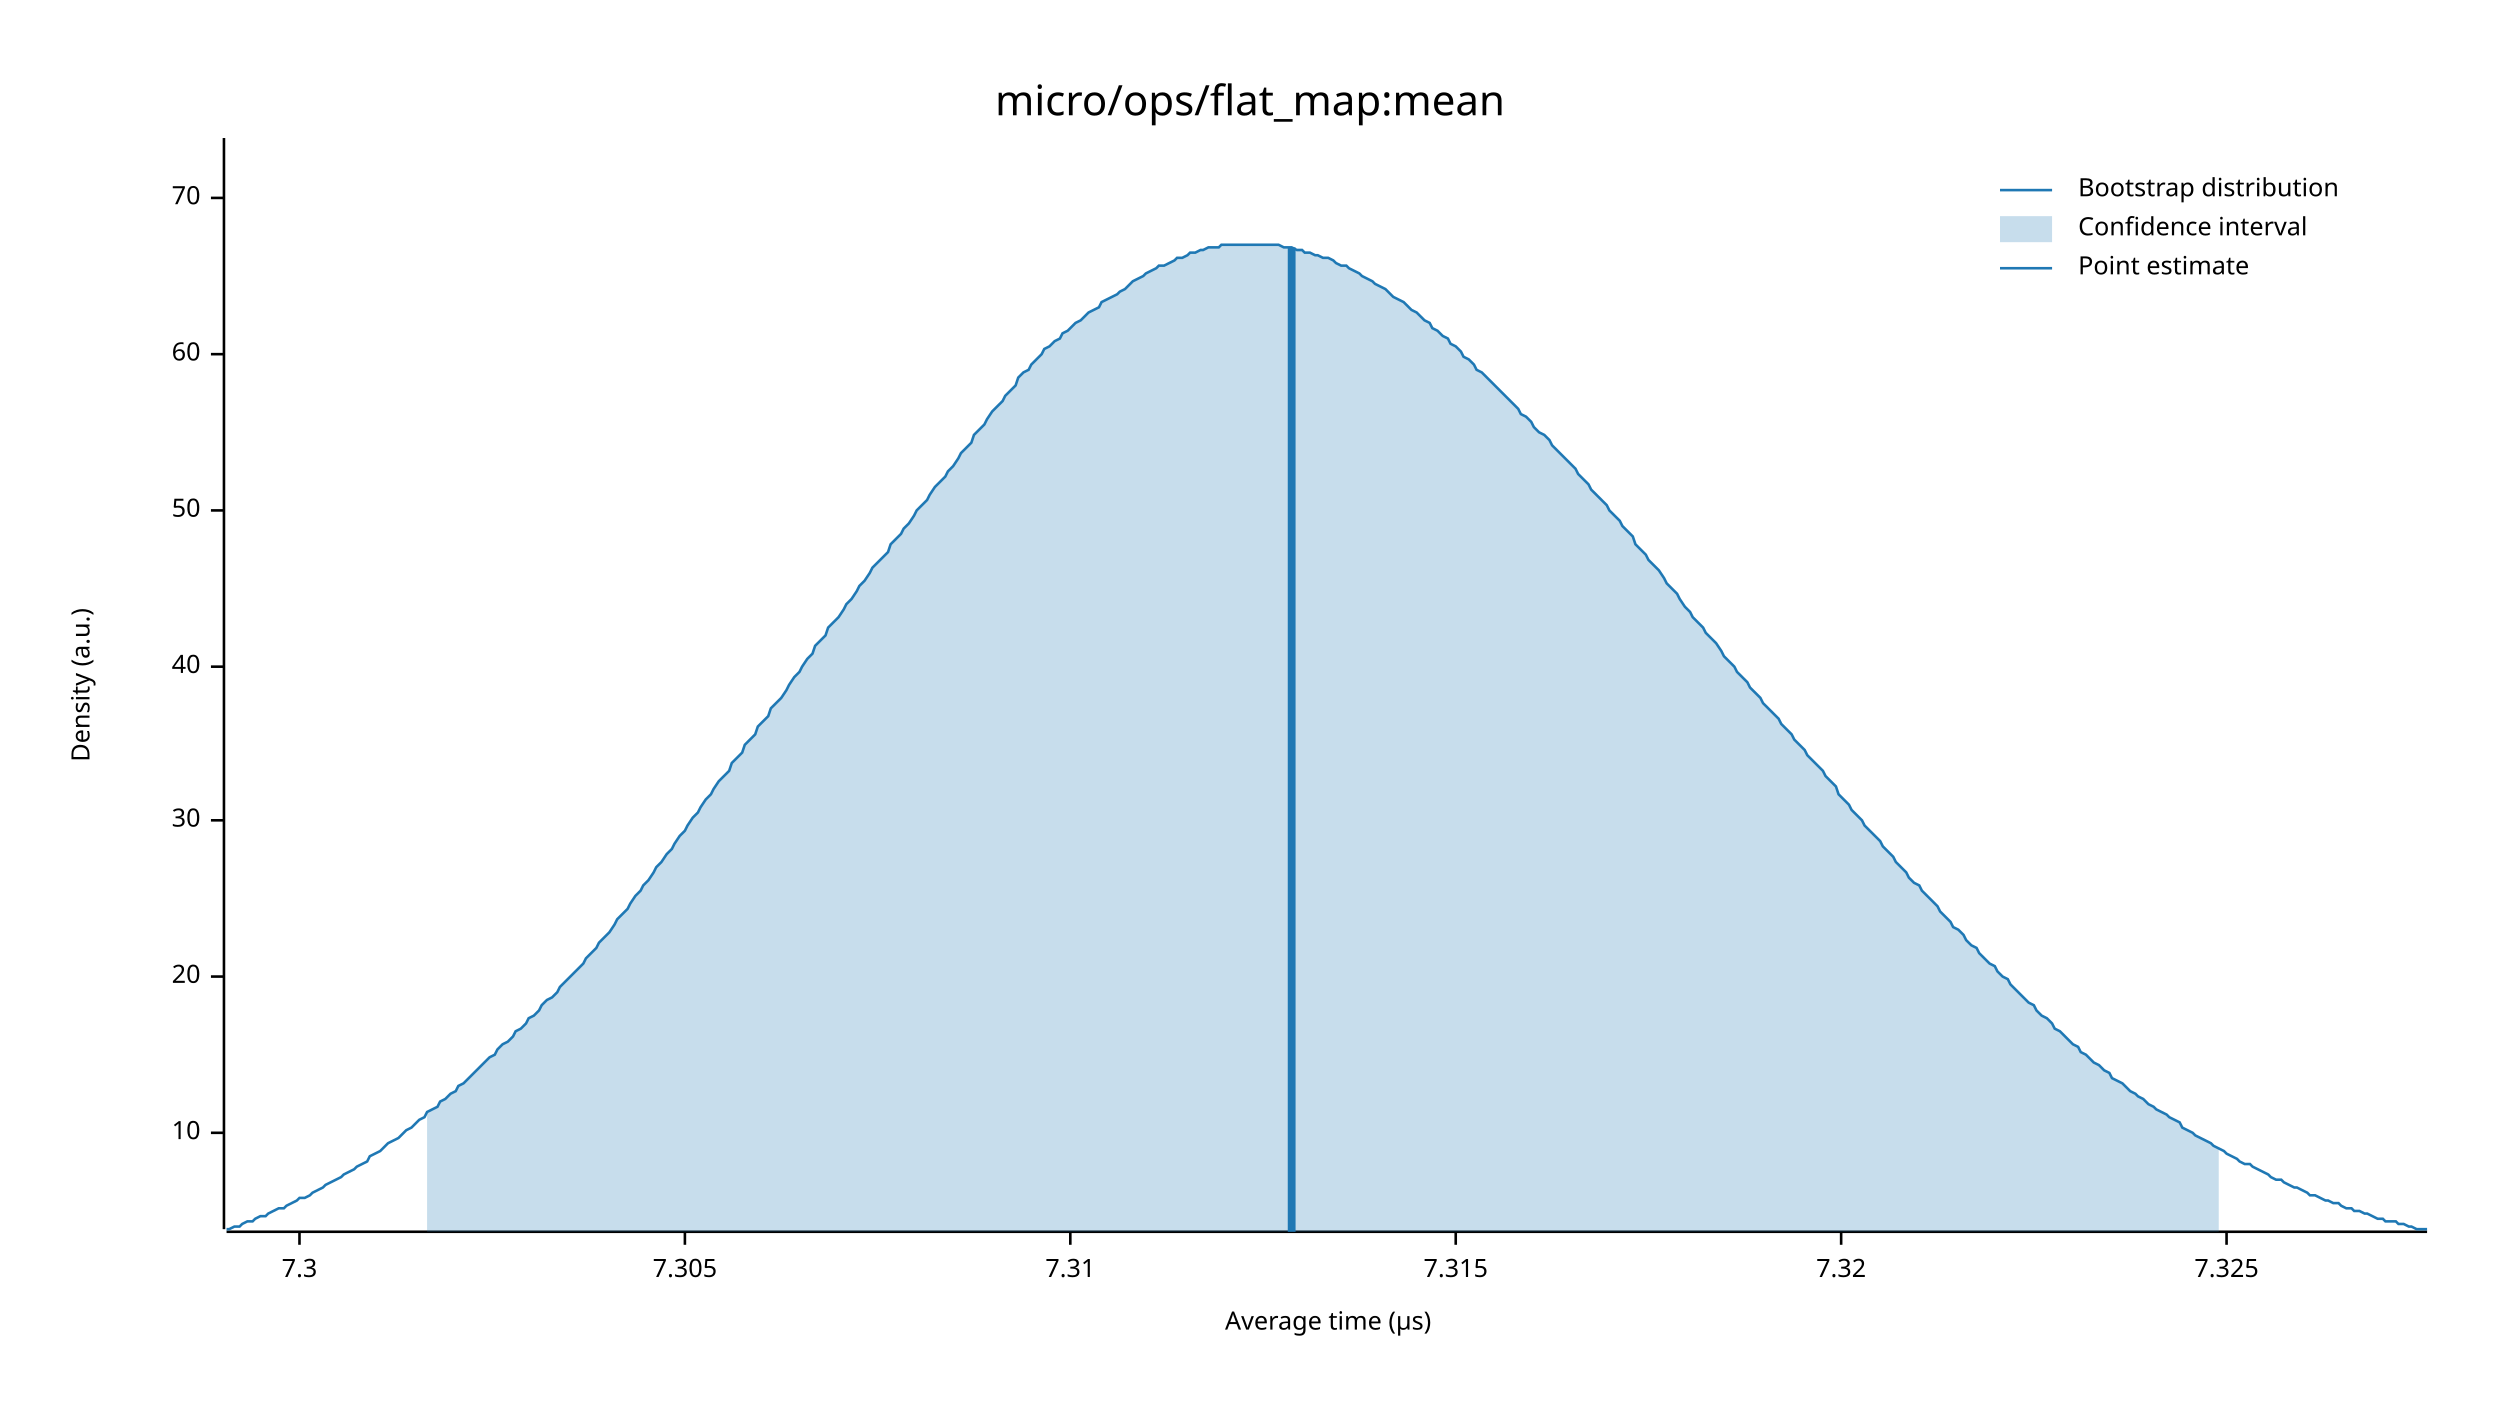
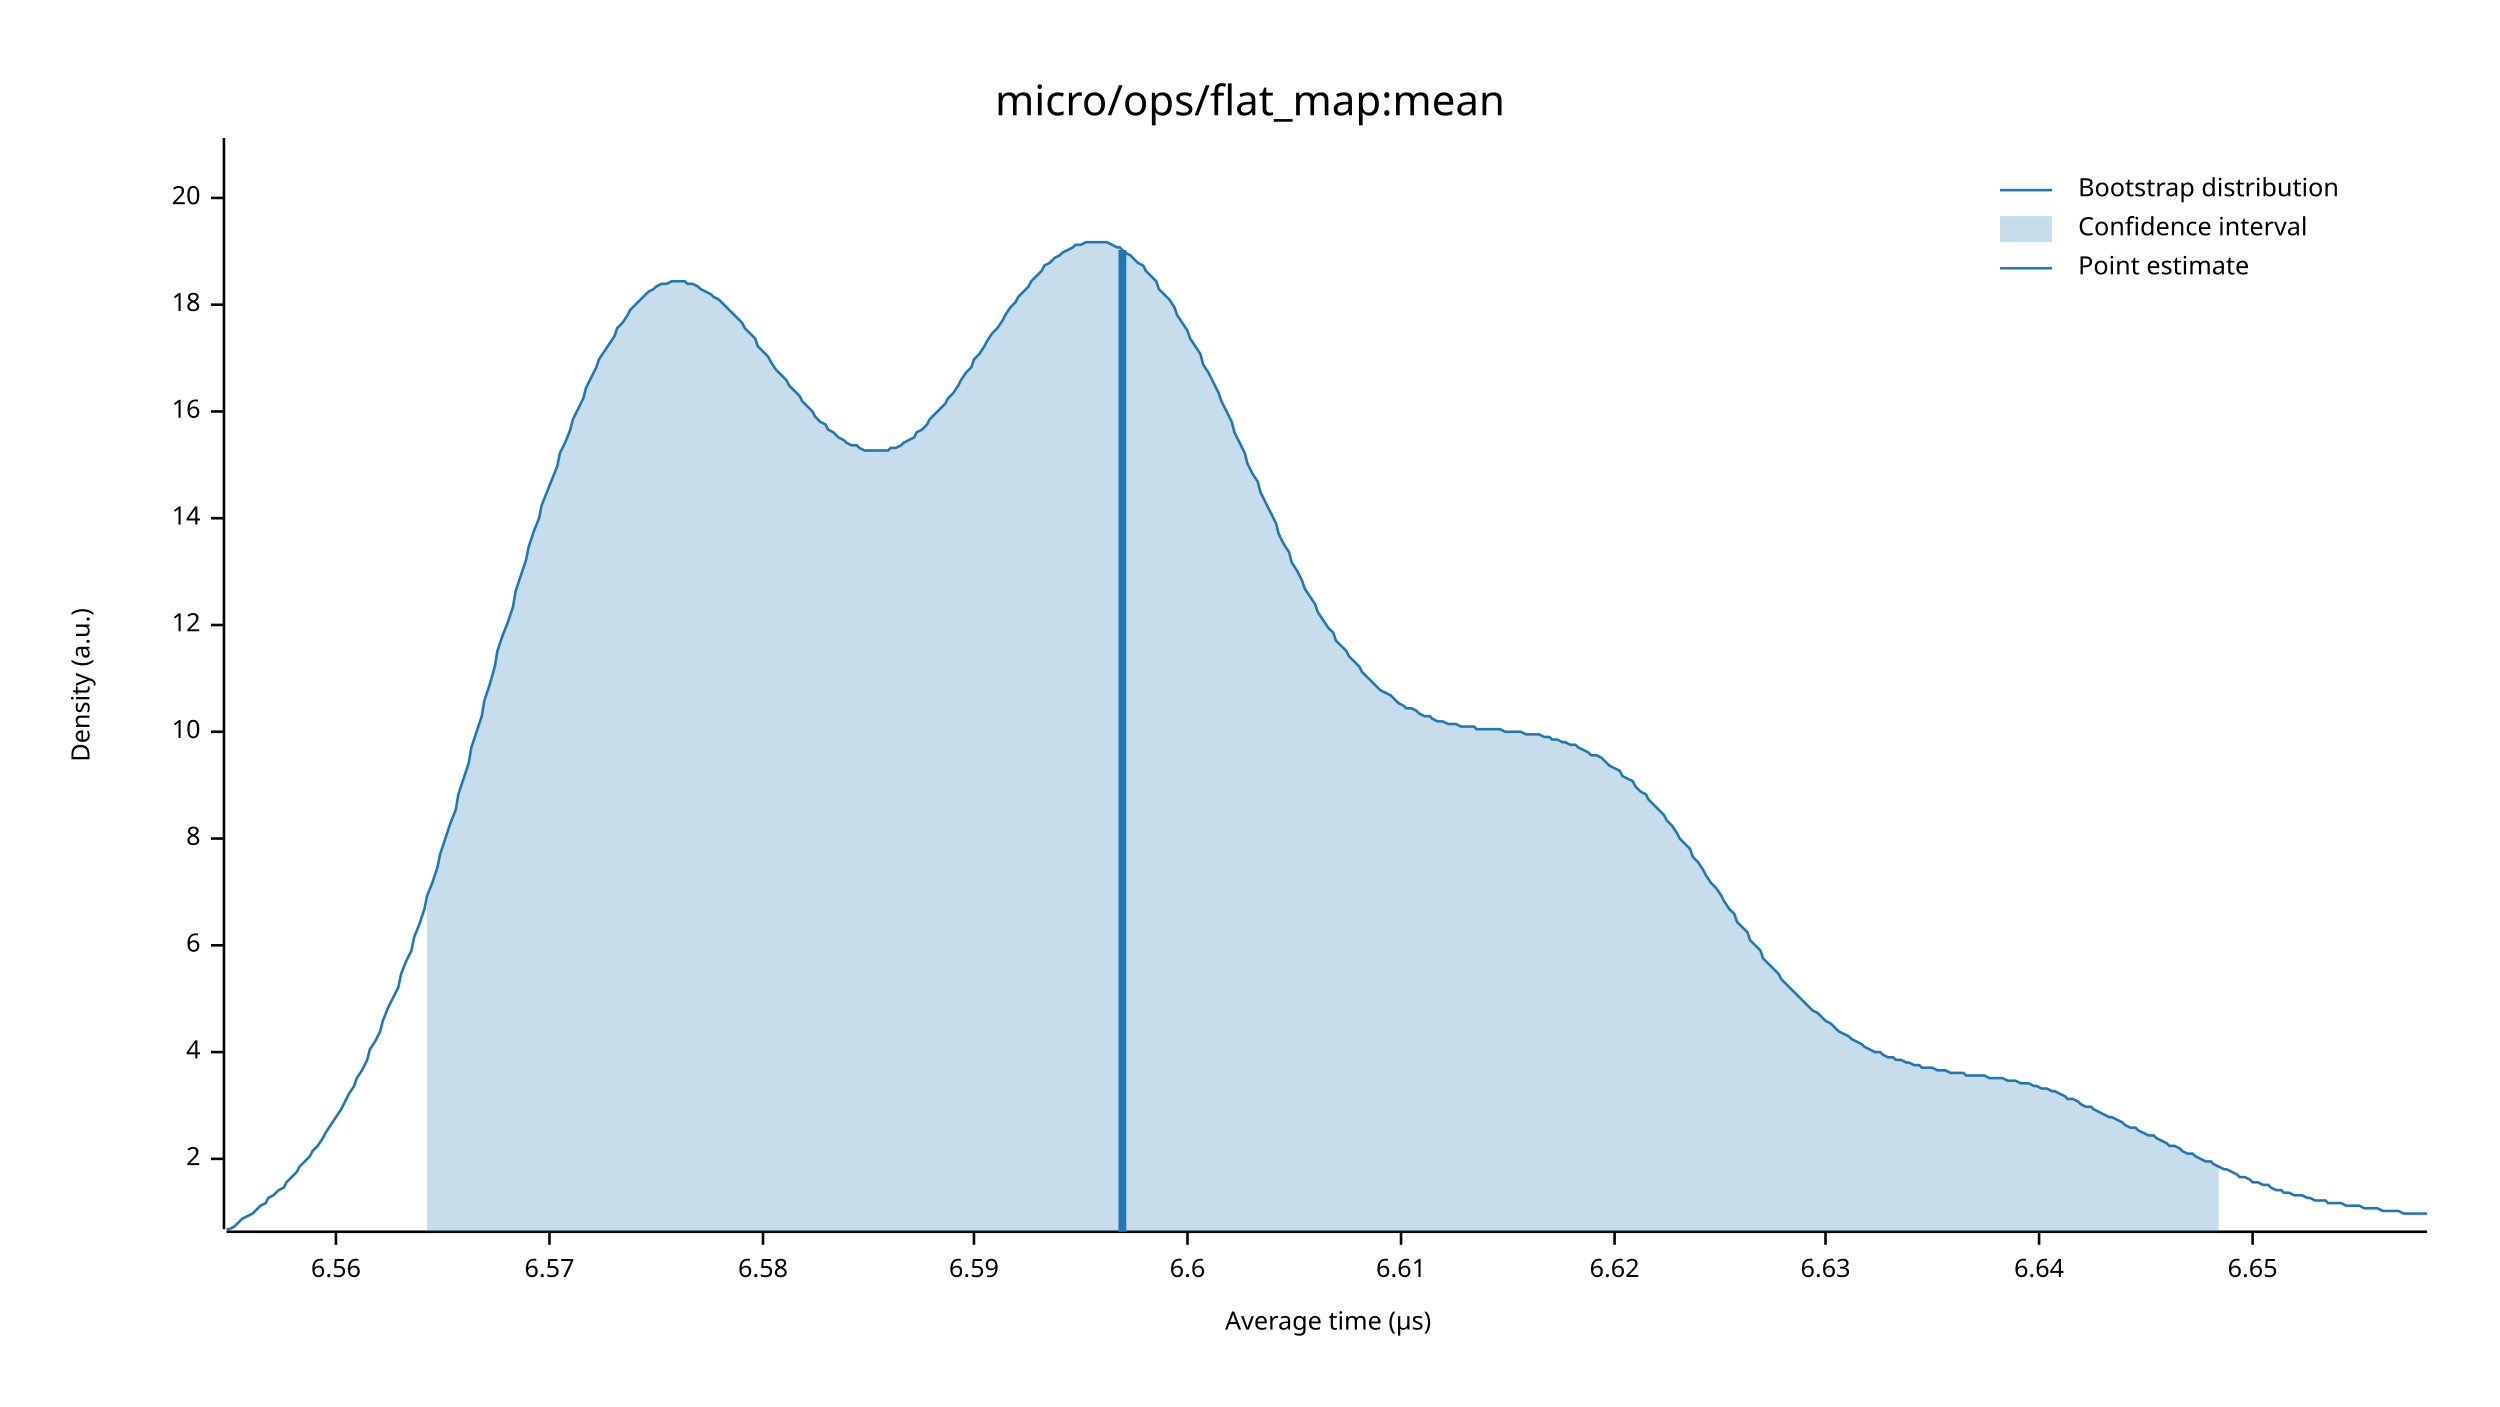
<svg xmlns="http://www.w3.org/2000/svg" width="960" height="540" viewBox="0 0 960 540">
  <text x="480" y="32" dy="0.76em" text-anchor="middle" font-family="sans-serif" font-size="16.129" opacity="1" fill="#000000">
micro/ops/flat_map:mean
</text>
  <text x="27" y="263" dy="0.76em" text-anchor="middle" font-family="sans-serif" font-size="9.677" opacity="1" fill="#000000" transform="rotate(270, 27, 263)">
Density (a.u.)
</text>
  <text x="510" y="513" dy="-0.5ex" text-anchor="middle" font-family="sans-serif" font-size="9.677" opacity="1" fill="#000000">
Average time (µs)
</text>
  <polyline fill="none" opacity="1" stroke="#000000" stroke-width="1" points="86,53 86,472 " />
-   <text x="77" y="435" dy="0.5ex" text-anchor="end" font-family="sans-serif" font-size="9.677" opacity="1" fill="#000000">
+   <text x="77" y="445" dy="0.5ex" text-anchor="end" font-family="sans-serif" font-size="9.677" opacity="1" fill="#000000">
+ 2
+ </text>
+   <polyline fill="none" opacity="1" stroke="#000000" stroke-width="1" points="81,445 86,445 " />
+   <text x="77" y="404" dy="0.5ex" text-anchor="end" font-family="sans-serif" font-size="9.677" opacity="1" fill="#000000">
+ 4
+ </text>
+   <polyline fill="none" opacity="1" stroke="#000000" stroke-width="1" points="81,404 86,404 " />
+   <text x="77" y="363" dy="0.5ex" text-anchor="end" font-family="sans-serif" font-size="9.677" opacity="1" fill="#000000">
+ 6
+ </text>
+   <polyline fill="none" opacity="1" stroke="#000000" stroke-width="1" points="81,363 86,363 " />
+   <text x="77" y="322" dy="0.5ex" text-anchor="end" font-family="sans-serif" font-size="9.677" opacity="1" fill="#000000">
+ 8
+ </text>
+   <polyline fill="none" opacity="1" stroke="#000000" stroke-width="1" points="81,322 86,322 " />
+   <text x="77" y="281" dy="0.5ex" text-anchor="end" font-family="sans-serif" font-size="9.677" opacity="1" fill="#000000">
10
</text>
-   <polyline fill="none" opacity="1" stroke="#000000" stroke-width="1" points="81,435 86,435 " />
-   <text x="77" y="375" dy="0.5ex" text-anchor="end" font-family="sans-serif" font-size="9.677" opacity="1" fill="#000000">
+   <polyline fill="none" opacity="1" stroke="#000000" stroke-width="1" points="81,281 86,281 " />
+   <text x="77" y="240" dy="0.5ex" text-anchor="end" font-family="sans-serif" font-size="9.677" opacity="1" fill="#000000">
+ 12
+ </text>
+   <polyline fill="none" opacity="1" stroke="#000000" stroke-width="1" points="81,240 86,240 " />
+   <text x="77" y="199" dy="0.5ex" text-anchor="end" font-family="sans-serif" font-size="9.677" opacity="1" fill="#000000">
+ 14
+ </text>
+   <polyline fill="none" opacity="1" stroke="#000000" stroke-width="1" points="81,199 86,199 " />
+   <text x="77" y="158" dy="0.5ex" text-anchor="end" font-family="sans-serif" font-size="9.677" opacity="1" fill="#000000">
+ 16
+ </text>
+   <polyline fill="none" opacity="1" stroke="#000000" stroke-width="1" points="81,158 86,158 " />
+   <text x="77" y="117" dy="0.5ex" text-anchor="end" font-family="sans-serif" font-size="9.677" opacity="1" fill="#000000">
+ 18
+ </text>
+   <polyline fill="none" opacity="1" stroke="#000000" stroke-width="1" points="81,117 86,117 " />
+   <text x="77" y="76" dy="0.5ex" text-anchor="end" font-family="sans-serif" font-size="9.677" opacity="1" fill="#000000">
20
- </text>
-   <polyline fill="none" opacity="1" stroke="#000000" stroke-width="1" points="81,375 86,375 " />
-   <text x="77" y="315" dy="0.5ex" text-anchor="end" font-family="sans-serif" font-size="9.677" opacity="1" fill="#000000">
- 30
- </text>
-   <polyline fill="none" opacity="1" stroke="#000000" stroke-width="1" points="81,315 86,315 " />
-   <text x="77" y="256" dy="0.5ex" text-anchor="end" font-family="sans-serif" font-size="9.677" opacity="1" fill="#000000">
- 40
- </text>
-   <polyline fill="none" opacity="1" stroke="#000000" stroke-width="1" points="81,256 86,256 " />
-   <text x="77" y="196" dy="0.5ex" text-anchor="end" font-family="sans-serif" font-size="9.677" opacity="1" fill="#000000">
- 50
- </text>
-   <polyline fill="none" opacity="1" stroke="#000000" stroke-width="1" points="81,196 86,196 " />
-   <text x="77" y="136" dy="0.5ex" text-anchor="end" font-family="sans-serif" font-size="9.677" opacity="1" fill="#000000">
- 60
- </text>
-   <polyline fill="none" opacity="1" stroke="#000000" stroke-width="1" points="81,136 86,136 " />
-   <text x="77" y="76" dy="0.5ex" text-anchor="end" font-family="sans-serif" font-size="9.677" opacity="1" fill="#000000">
- 70
</text>
  <polyline fill="none" opacity="1" stroke="#000000" stroke-width="1" points="81,76 86,76 " />
  <polyline fill="none" opacity="1" stroke="#000000" stroke-width="1" points="87,473 932,473 " />
-   <text x="115" y="483" dy="0.76em" text-anchor="middle" font-family="sans-serif" font-size="9.677" opacity="1" fill="#000000">
- 7.3
+   <text x="129" y="483" dy="0.76em" text-anchor="middle" font-family="sans-serif" font-size="9.677" opacity="1" fill="#000000">
+ 6.56
</text>
-   <polyline fill="none" opacity="1" stroke="#000000" stroke-width="1" points="115,473 115,478 " />
-   <text x="263" y="483" dy="0.76em" text-anchor="middle" font-family="sans-serif" font-size="9.677" opacity="1" fill="#000000">
- 7.305
+   <polyline fill="none" opacity="1" stroke="#000000" stroke-width="1" points="129,473 129,478 " />
+   <text x="211" y="483" dy="0.76em" text-anchor="middle" font-family="sans-serif" font-size="9.677" opacity="1" fill="#000000">
+ 6.57
</text>
-   <polyline fill="none" opacity="1" stroke="#000000" stroke-width="1" points="263,473 263,478 " />
-   <text x="411" y="483" dy="0.76em" text-anchor="middle" font-family="sans-serif" font-size="9.677" opacity="1" fill="#000000">
- 7.31
+   <polyline fill="none" opacity="1" stroke="#000000" stroke-width="1" points="211,473 211,478 " />
+   <text x="293" y="483" dy="0.76em" text-anchor="middle" font-family="sans-serif" font-size="9.677" opacity="1" fill="#000000">
+ 6.58
</text>
-   <polyline fill="none" opacity="1" stroke="#000000" stroke-width="1" points="411,473 411,478 " />
-   <text x="559" y="483" dy="0.76em" text-anchor="middle" font-family="sans-serif" font-size="9.677" opacity="1" fill="#000000">
- 7.315
+   <polyline fill="none" opacity="1" stroke="#000000" stroke-width="1" points="293,473 293,478 " />
+   <text x="374" y="483" dy="0.76em" text-anchor="middle" font-family="sans-serif" font-size="9.677" opacity="1" fill="#000000">
+ 6.59
</text>
-   <polyline fill="none" opacity="1" stroke="#000000" stroke-width="1" points="559,473 559,478 " />
-   <text x="707" y="483" dy="0.76em" text-anchor="middle" font-family="sans-serif" font-size="9.677" opacity="1" fill="#000000">
- 7.32
+   <polyline fill="none" opacity="1" stroke="#000000" stroke-width="1" points="374,473 374,478 " />
+   <text x="456" y="483" dy="0.76em" text-anchor="middle" font-family="sans-serif" font-size="9.677" opacity="1" fill="#000000">
+ 6.6
</text>
-   <polyline fill="none" opacity="1" stroke="#000000" stroke-width="1" points="707,473 707,478 " />
-   <text x="855" y="483" dy="0.76em" text-anchor="middle" font-family="sans-serif" font-size="9.677" opacity="1" fill="#000000">
- 7.325
+   <polyline fill="none" opacity="1" stroke="#000000" stroke-width="1" points="456,473 456,478 " />
+   <text x="538" y="483" dy="0.76em" text-anchor="middle" font-family="sans-serif" font-size="9.677" opacity="1" fill="#000000">
+ 6.61
</text>
-   <polyline fill="none" opacity="1" stroke="#000000" stroke-width="1" points="855,473 855,478 " />
-   <polyline fill="none" opacity="1" stroke="#1F78B4" stroke-width="1" points="87,472 88,472 90,471 92,471 93,470 95,469 97,469 98,468 100,467 102,467 103,466 105,465 107,464 109,464 110,463 112,462 114,461 115,460 117,460 119,459 120,458 122,457 124,456 125,455 127,454 129,453 131,452 132,451 134,450 136,449 137,448 139,447 141,446 142,444 144,443 146,442 147,441 149,439 151,438 153,437 154,436 156,434 158,433 159,432 161,430 163,429 164,427 166,426 168,425 169,423 171,422 173,420 175,419 176,417 178,416 180,414 181,413 183,411 185,409 186,408 188,406 190,405 191,403 193,401 195,400 197,398 198,396 200,395 202,393 203,391 205,390 207,388 208,386 210,384 212,383 214,381 215,379 217,377 219,375 220,374 222,372 224,370 225,368 227,366 229,364 230,362 232,360 234,358 236,355 237,353 239,351 241,349 242,347 244,344 246,342 247,340 249,338 251,335 252,333 254,331 256,328 258,326 259,324 261,321 263,319 264,317 266,314 268,312 269,310 271,307 273,305 274,303 276,300 278,298 280,296 281,293 283,291 285,289 286,286 288,284 290,282 291,279 293,277 295,275 296,272 298,270 300,268 302,265 303,263 305,260 307,258 308,256 310,253 312,251 313,248 315,246 317,244 318,241 320,239 322,237 324,234 325,232 327,230 329,227 330,225 332,223 334,220 335,218 337,216 339,214 341,212 342,209 344,207 346,205 347,203 349,201 351,198 352,196 354,194 356,192 357,190 359,187 361,185 363,183 364,181 366,179 368,176 369,174 371,172 373,170 374,167 376,165 378,163 379,161 381,158 383,156 385,154 386,152 388,150 390,148 391,145 393,143 395,142 396,140 398,138 400,136 401,134 403,133 405,131 407,130 408,128 410,127 412,125 413,124 415,123 417,121 418,120 420,119 422,118 423,116 425,115 427,114 429,113 430,112 432,111 434,109 435,108 437,107 439,106 440,105 442,104 444,103 445,102 447,102 449,101 451,100 452,99 454,99 456,98 457,97 459,97 461,96 462,96 464,95 466,95 468,95 469,94 471,94 473,94 474,94 476,94 478,94 479,94 481,94 483,94 484,94 486,94 488,94 490,94 491,94 493,95 495,95 496,95 498,96 500,96 501,97 503,97 505,98 506,98 508,99 510,99 512,100 513,101 515,102 517,102 518,103 520,104 522,105 523,106 525,107 527,108 528,109 530,110 532,111 534,113 535,114 537,115 539,116 540,117 542,119 544,120 545,121 547,123 549,124 550,126 552,127 554,129 556,130 557,132 559,133 561,135 562,137 564,138 566,140 567,142 569,143 571,145 573,147 574,148 576,150 578,152 579,153 581,155 583,157 584,159 586,160 588,162 589,164 591,166 593,167 595,169 596,171 598,173 600,175 601,176 603,178 605,180 606,182 608,184 610,186 611,188 613,190 615,192 617,194 618,196 620,198 622,200 623,202 625,204 627,206 628,209 630,211 632,213 633,215 635,217 637,219 639,222 640,224 642,226 644,228 645,230 647,233 649,235 650,237 652,239 654,241 655,243 657,245 659,247 661,250 662,252 664,254 666,256 667,258 669,260 671,262 672,264 674,266 676,268 677,270 679,272 681,274 683,276 684,278 686,280 688,282 689,284 691,286 693,288 694,290 696,292 698,294 700,296 701,298 703,300 705,302 706,305 708,307 710,309 711,311 713,313 715,315 716,317 718,319 720,321 722,323 723,325 725,327 727,329 728,331 730,333 732,335 733,337 735,339 737,340 738,342 740,344 742,346 744,348 745,350 747,352 749,354 750,356 752,357 754,359 755,361 757,363 759,364 760,366 762,368 764,370 766,371 767,373 769,375 771,376 772,378 774,380 776,382 777,383 779,385 781,386 782,388 784,390 786,391 788,393 789,395 791,396 793,398 794,399 796,401 798,402 799,404 801,405 803,407 804,408 806,409 808,411 810,412 811,414 813,415 815,416 816,417 818,419 820,420 821,421 823,422 825,424 827,425 828,426 830,427 832,428 833,429 835,430 837,431 838,433 840,434 842,435 843,436 845,437 847,438 849,439 850,440 852,441 854,442 855,443 857,444 859,445 860,446 862,447 864,447 865,448 867,449 869,450 871,451 872,452 874,453 876,453 877,454 879,455 881,456 882,456 884,457 886,458 887,459 889,459 891,460 893,461 894,461 896,462 898,462 899,463 901,464 903,464 904,465 906,465 908,466 909,466 911,467 913,468 915,468 916,469 918,469 920,469 921,470 923,470 925,471 926,471 928,472 930,472 932,472 " />
-   <polygon opacity="0.25" fill="#1F78B4" points="164,427 166,426 168,425 169,423 171,422 173,420 175,419 176,417 178,416 180,414 181,413 183,411 185,409 186,408 188,406 190,405 191,403 193,401 195,400 197,398 198,396 200,395 202,393 203,391 205,390 207,388 208,386 210,384 212,383 214,381 215,379 217,377 219,375 220,374 222,372 224,370 225,368 227,366 229,364 230,362 232,360 234,358 236,355 237,353 239,351 241,349 242,347 244,344 246,342 247,340 249,338 251,335 252,333 254,331 256,328 258,326 259,324 261,321 263,319 264,317 266,314 268,312 269,310 271,307 273,305 274,303 276,300 278,298 280,296 281,293 283,291 285,289 286,286 288,284 290,282 291,279 293,277 295,275 296,272 298,270 300,268 302,265 303,263 305,260 307,258 308,256 310,253 312,251 313,248 315,246 317,244 318,241 320,239 322,237 324,234 325,232 327,230 329,227 330,225 332,223 334,220 335,218 337,216 339,214 341,212 342,209 344,207 346,205 347,203 349,201 351,198 352,196 354,194 356,192 357,190 359,187 361,185 363,183 364,181 366,179 368,176 369,174 371,172 373,170 374,167 376,165 378,163 379,161 381,158 383,156 385,154 386,152 388,150 390,148 391,145 393,143 395,142 396,140 398,138 400,136 401,134 403,133 405,131 407,130 408,128 410,127 412,125 413,124 415,123 417,121 418,120 420,119 422,118 423,116 425,115 427,114 429,113 430,112 432,111 434,109 435,108 437,107 439,106 440,105 442,104 444,103 445,102 447,102 449,101 451,100 452,99 454,99 456,98 457,97 459,97 461,96 462,96 464,95 466,95 468,95 469,94 471,94 473,94 474,94 476,94 478,94 479,94 481,94 483,94 484,94 486,94 488,94 490,94 491,94 493,95 495,95 496,95 498,96 500,96 501,97 503,97 505,98 506,98 508,99 510,99 512,100 513,101 515,102 517,102 518,103 520,104 522,105 523,106 525,107 527,108 528,109 530,110 532,111 534,113 535,114 537,115 539,116 540,117 542,119 544,120 545,121 547,123 549,124 550,126 552,127 554,129 556,130 557,132 559,133 561,135 562,137 564,138 566,140 567,142 569,143 571,145 573,147 574,148 576,150 578,152 579,153 581,155 583,157 584,159 586,160 588,162 589,164 591,166 593,167 595,169 596,171 598,173 600,175 601,176 603,178 605,180 606,182 608,184 610,186 611,188 613,190 615,192 617,194 618,196 620,198 622,200 623,202 625,204 627,206 628,209 630,211 632,213 633,215 635,217 637,219 639,222 640,224 642,226 644,228 645,230 647,233 649,235 650,237 652,239 654,241 655,243 657,245 659,247 661,250 662,252 664,254 666,256 667,258 669,260 671,262 672,264 674,266 676,268 677,270 679,272 681,274 683,276 684,278 686,280 688,282 689,284 691,286 693,288 694,290 696,292 698,294 700,296 701,298 703,300 705,302 706,305 708,307 710,309 711,311 713,313 715,315 716,317 718,319 720,321 722,323 723,325 725,327 727,329 728,331 730,333 732,335 733,337 735,339 737,340 738,342 740,344 742,346 744,348 745,350 747,352 749,354 750,356 752,357 754,359 755,361 757,363 759,364 760,366 762,368 764,370 766,371 767,373 769,375 771,376 772,378 774,380 776,382 777,383 779,385 781,386 782,388 784,390 786,391 788,393 789,395 791,396 793,398 794,399 796,401 798,402 799,404 801,405 803,407 804,408 806,409 808,411 810,412 811,414 813,415 815,416 816,417 818,419 820,420 821,421 823,422 825,424 827,425 828,426 830,427 832,428 833,429 835,430 837,431 838,433 840,434 842,435 843,436 845,437 847,438 849,439 850,440 852,441 852,473 164,473 " />
-   <polyline fill="none" opacity="1" stroke="#1F78B4" stroke-width="3" points="496,473 496,95 " />
+   <polyline fill="none" opacity="1" stroke="#000000" stroke-width="1" points="538,473 538,478 " />
+   <text x="620" y="483" dy="0.76em" text-anchor="middle" font-family="sans-serif" font-size="9.677" opacity="1" fill="#000000">
+ 6.62
+ </text>
+   <polyline fill="none" opacity="1" stroke="#000000" stroke-width="1" points="620,473 620,478 " />
+   <text x="701" y="483" dy="0.76em" text-anchor="middle" font-family="sans-serif" font-size="9.677" opacity="1" fill="#000000">
+ 6.63
+ </text>
+   <polyline fill="none" opacity="1" stroke="#000000" stroke-width="1" points="701,473 701,478 " />
+   <text x="783" y="483" dy="0.76em" text-anchor="middle" font-family="sans-serif" font-size="9.677" opacity="1" fill="#000000">
+ 6.64
+ </text>
+   <polyline fill="none" opacity="1" stroke="#000000" stroke-width="1" points="783,473 783,478 " />
+   <text x="865" y="483" dy="0.76em" text-anchor="middle" font-family="sans-serif" font-size="9.677" opacity="1" fill="#000000">
+ 6.65
+ </text>
+   <polyline fill="none" opacity="1" stroke="#000000" stroke-width="1" points="865,473 865,478 " />
+   <polyline fill="none" opacity="1" stroke="#1F78B4" stroke-width="1" points="87,472 88,472 90,471 92,469 93,468 95,467 97,466 98,465 100,463 102,462 103,460 105,459 107,457 109,456 110,454 112,452 114,450 115,448 117,446 119,444 120,442 122,440 124,437 125,435 127,432 129,429 131,426 132,424 134,420 136,417 137,414 139,411 141,407 142,403 144,400 146,396 147,392 149,387 151,383 153,379 154,374 156,369 158,365 159,360 161,355 163,349 164,344 166,339 168,333 169,328 171,322 173,316 175,311 176,305 178,299 180,293 181,287 183,281 185,275 186,269 188,263 190,256 191,250 193,244 195,239 197,233 198,227 200,221 202,215 203,210 205,204 207,199 208,194 210,189 212,184 214,179 215,174 217,170 219,165 220,161 222,157 224,153 225,149 227,145 229,141 230,138 232,135 234,132 236,129 237,126 239,124 241,121 242,119 244,117 246,115 247,114 249,112 251,111 252,110 254,109 256,109 258,108 259,108 261,108 263,108 264,109 266,109 268,110 269,111 271,112 273,113 274,114 276,115 278,117 280,119 281,120 283,122 285,124 286,126 288,128 290,130 291,133 293,135 295,137 296,139 298,142 300,144 302,146 303,148 305,150 307,152 308,154 310,156 312,158 313,160 315,162 317,163 318,165 320,166 322,168 324,169 325,170 327,171 329,171 330,172 332,173 334,173 335,173 337,173 339,173 341,173 342,172 344,172 346,171 347,170 349,169 351,168 352,166 354,165 356,163 357,161 359,159 361,157 363,155 364,153 366,151 368,148 369,146 371,143 373,141 374,138 376,136 378,133 379,131 381,128 383,126 385,123 386,121 388,118 390,116 391,114 393,112 395,110 396,108 398,106 400,104 401,102 403,101 405,99 407,98 408,97 410,96 412,95 413,94 415,94 417,93 418,93 420,93 422,93 423,93 425,93 427,94 429,95 430,95 432,97 434,98 435,99 437,101 439,102 440,104 442,106 444,108 445,111 447,113 449,115 451,118 452,121 454,124 456,127 457,130 459,133 461,136 462,140 464,143 466,147 468,151 469,154 471,158 473,162 474,166 476,170 478,174 479,178 481,182 483,185 484,189 486,193 488,197 490,201 491,205 493,209 495,212 496,216 498,219 500,223 501,226 503,229 505,232 506,235 508,238 510,241 512,243 513,246 515,248 517,250 518,252 520,254 522,256 523,258 525,260 527,262 528,263 530,265 532,266 534,267 535,268 537,270 539,271 540,272 542,272 544,273 545,274 547,275 549,275 550,276 552,277 554,277 556,278 557,278 559,278 561,279 562,279 564,279 566,279 567,280 569,280 571,280 573,280 574,280 576,280 578,281 579,281 581,281 583,281 584,281 586,282 588,282 589,282 591,282 593,283 595,283 596,284 598,284 600,285 601,285 603,286 605,286 606,287 608,288 610,289 611,290 613,290 615,291 617,293 618,294 620,295 622,296 623,298 625,299 627,300 628,302 630,304 632,305 633,307 635,309 637,311 639,313 640,315 642,317 644,320 645,322 647,324 649,326 650,329 652,331 654,334 655,336 657,339 659,341 661,344 662,346 664,349 666,351 667,354 669,356 671,358 672,361 674,363 676,365 677,368 679,370 681,372 683,374 684,376 686,378 688,380 689,381 691,383 693,385 694,386 696,388 698,389 700,391 701,392 703,393 705,395 706,396 708,397 710,398 711,399 713,400 715,401 716,402 718,403 720,404 722,404 723,405 725,406 727,406 728,407 730,407 732,408 733,408 735,409 737,409 738,410 740,410 742,410 744,411 745,411 747,411 749,412 750,412 752,412 754,412 755,413 757,413 759,413 760,413 762,413 764,414 766,414 767,414 769,414 771,415 772,415 774,415 776,416 777,416 779,416 781,417 782,417 784,418 786,418 788,419 789,419 791,420 793,421 794,422 796,422 798,423 799,424 801,425 803,425 804,426 806,427 808,428 810,429 811,429 813,430 815,431 816,432 818,433 820,433 821,434 823,435 825,436 827,436 828,437 830,438 832,439 833,440 835,440 837,441 838,442 840,443 842,443 843,444 845,445 847,446 849,446 850,447 852,448 854,449 855,449 857,450 859,451 860,452 862,452 864,453 865,454 867,454 869,455 871,455 872,456 874,457 876,457 877,458 879,458 881,459 882,459 884,459 886,460 887,460 889,461 891,461 893,461 894,462 896,462 898,462 899,462 901,463 903,463 904,463 906,463 908,464 909,464 911,464 913,464 915,465 916,465 918,465 920,465 921,465 923,466 925,466 926,466 928,466 930,466 932,466 " />
+   <polygon opacity="0.25" fill="#1F78B4" points="164,344 166,339 168,333 169,328 171,322 173,316 175,311 176,305 178,299 180,293 181,287 183,281 185,275 186,269 188,263 190,256 191,250 193,244 195,239 197,233 198,227 200,221 202,215 203,210 205,204 207,199 208,194 210,189 212,184 214,179 215,174 217,170 219,165 220,161 222,157 224,153 225,149 227,145 229,141 230,138 232,135 234,132 236,129 237,126 239,124 241,121 242,119 244,117 246,115 247,114 249,112 251,111 252,110 254,109 256,109 258,108 259,108 261,108 263,108 264,109 266,109 268,110 269,111 271,112 273,113 274,114 276,115 278,117 280,119 281,120 283,122 285,124 286,126 288,128 290,130 291,133 293,135 295,137 296,139 298,142 300,144 302,146 303,148 305,150 307,152 308,154 310,156 312,158 313,160 315,162 317,163 318,165 320,166 322,168 324,169 325,170 327,171 329,171 330,172 332,173 334,173 335,173 337,173 339,173 341,173 342,172 344,172 346,171 347,170 349,169 351,168 352,166 354,165 356,163 357,161 359,159 361,157 363,155 364,153 366,151 368,148 369,146 371,143 373,141 374,138 376,136 378,133 379,131 381,128 383,126 385,123 386,121 388,118 390,116 391,114 393,112 395,110 396,108 398,106 400,104 401,102 403,101 405,99 407,98 408,97 410,96 412,95 413,94 415,94 417,93 418,93 420,93 422,93 423,93 425,93 427,94 429,95 430,95 432,97 434,98 435,99 437,101 439,102 440,104 442,106 444,108 445,111 447,113 449,115 451,118 452,121 454,124 456,127 457,130 459,133 461,136 462,140 464,143 466,147 468,151 469,154 471,158 473,162 474,166 476,170 478,174 479,178 481,182 483,185 484,189 486,193 488,197 490,201 491,205 493,209 495,212 496,216 498,219 500,223 501,226 503,229 505,232 506,235 508,238 510,241 512,243 513,246 515,248 517,250 518,252 520,254 522,256 523,258 525,260 527,262 528,263 530,265 532,266 534,267 535,268 537,270 539,271 540,272 542,272 544,273 545,274 547,275 549,275 550,276 552,277 554,277 556,278 557,278 559,278 561,279 562,279 564,279 566,279 567,280 569,280 571,280 573,280 574,280 576,280 578,281 579,281 581,281 583,281 584,281 586,282 588,282 589,282 591,282 593,283 595,283 596,284 598,284 600,285 601,285 603,286 605,286 606,287 608,288 610,289 611,290 613,290 615,291 617,293 618,294 620,295 622,296 623,298 625,299 627,300 628,302 630,304 632,305 633,307 635,309 637,311 639,313 640,315 642,317 644,320 645,322 647,324 649,326 650,329 652,331 654,334 655,336 657,339 659,341 661,344 662,346 664,349 666,351 667,354 669,356 671,358 672,361 674,363 676,365 677,368 679,370 681,372 683,374 684,376 686,378 688,380 689,381 691,383 693,385 694,386 696,388 698,389 700,391 701,392 703,393 705,395 706,396 708,397 710,398 711,399 713,400 715,401 716,402 718,403 720,404 722,404 723,405 725,406 727,406 728,407 730,407 732,408 733,408 735,409 737,409 738,410 740,410 742,410 744,411 745,411 747,411 749,412 750,412 752,412 754,412 755,413 757,413 759,413 760,413 762,413 764,414 766,414 767,414 769,414 771,415 772,415 774,415 776,416 777,416 779,416 781,417 782,417 784,418 786,418 788,419 789,419 791,420 793,421 794,422 796,422 798,423 799,424 801,425 803,425 804,426 806,427 808,428 810,429 811,429 813,430 815,431 816,432 818,433 820,433 821,434 823,435 825,436 827,436 828,437 830,438 832,439 833,440 835,440 837,441 838,442 840,443 842,443 843,444 845,445 847,446 849,446 850,447 852,448 852,473 164,473 " />
+   <polyline fill="none" opacity="1" stroke="#1F78B4" stroke-width="3" points="431,473 431,96 " />
  <text x="798" y="68" dy="0.76em" text-anchor="start" font-family="sans-serif" font-size="9.677" opacity="1" fill="#000000">
Bootstrap distribution
</text>
  <text x="798" y="83" dy="0.76em" text-anchor="start" font-family="sans-serif" font-size="9.677" opacity="1" fill="#000000">
Confidence interval
</text>
  <text x="798" y="98" dy="0.76em" text-anchor="start" font-family="sans-serif" font-size="9.677" opacity="1" fill="#000000">
Point estimate
</text>
  <polyline fill="none" opacity="1" stroke="#1F78B4" stroke-width="1" points="768,73 788,73 " />
  <rect x="768" y="83" width="20" height="10" opacity="0.25" fill="#1F78B4" stroke="none" />
  <polyline fill="none" opacity="1" stroke="#1F78B4" stroke-width="1" points="768,103 788,103 " />
</svg>
